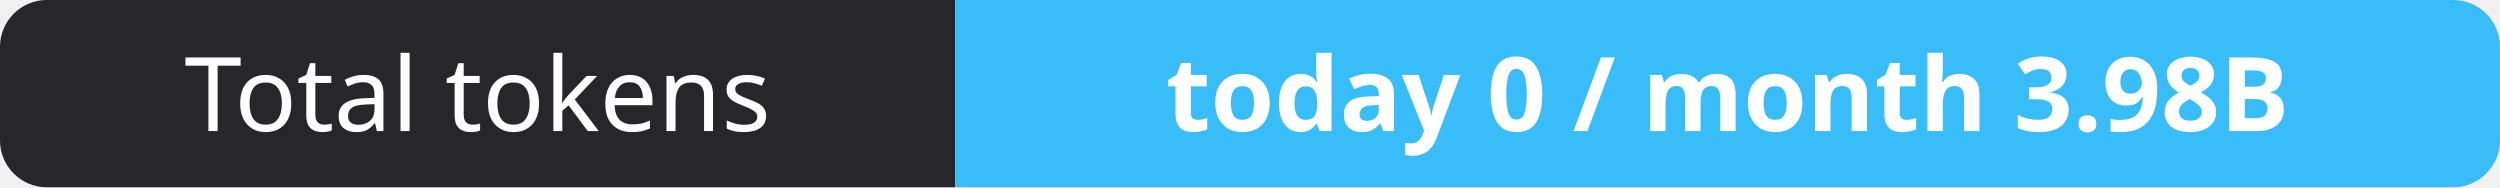
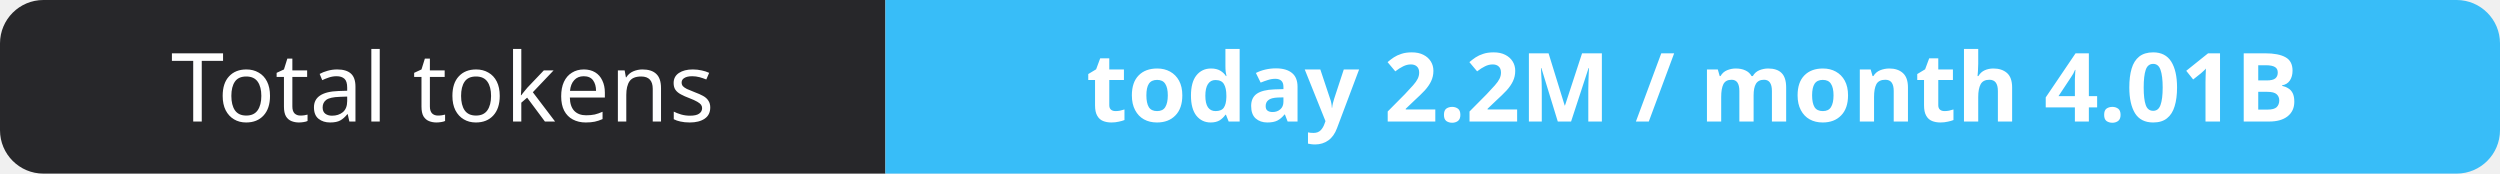
- <svg xmlns="http://www.w3.org/2000/svg" width="267" height="20" role="img" aria-label="Total tokens: today 0 / month 3.98B">
+ <svg xmlns="http://www.w3.org/2000/svg" width="288" height="20" role="img" aria-label="Total tokens: today 2.2M / month 4.01B">
  <clipPath id="r">
-     <rect width="267" height="20" rx="5" fill="#fff" />
+     <rect width="288" height="20" rx="5" fill="#fff" />
  </clipPath>
  <g clip-path="url(#r)">
    <rect width="102" height="20" fill="#27272a" />
-     <rect x="102" width="165" height="20" fill="#38bdf8" />
+     <rect x="102" width="186" height="20" fill="#38bdf8" />
  </g>
  <g fill="#fff" text-anchor="middle" font-family="Verdana,Geneva,sans-serif" font-size="11">
    <text x="51.0" y="14">Total tokens</text>
-     <text x="184.5" y="14" font-weight="700">today 0 / month 3.98B</text>
+     <text x="195.0" y="14" font-weight="700">today 2.2M / month 4.01B</text>
  </g>
</svg>
